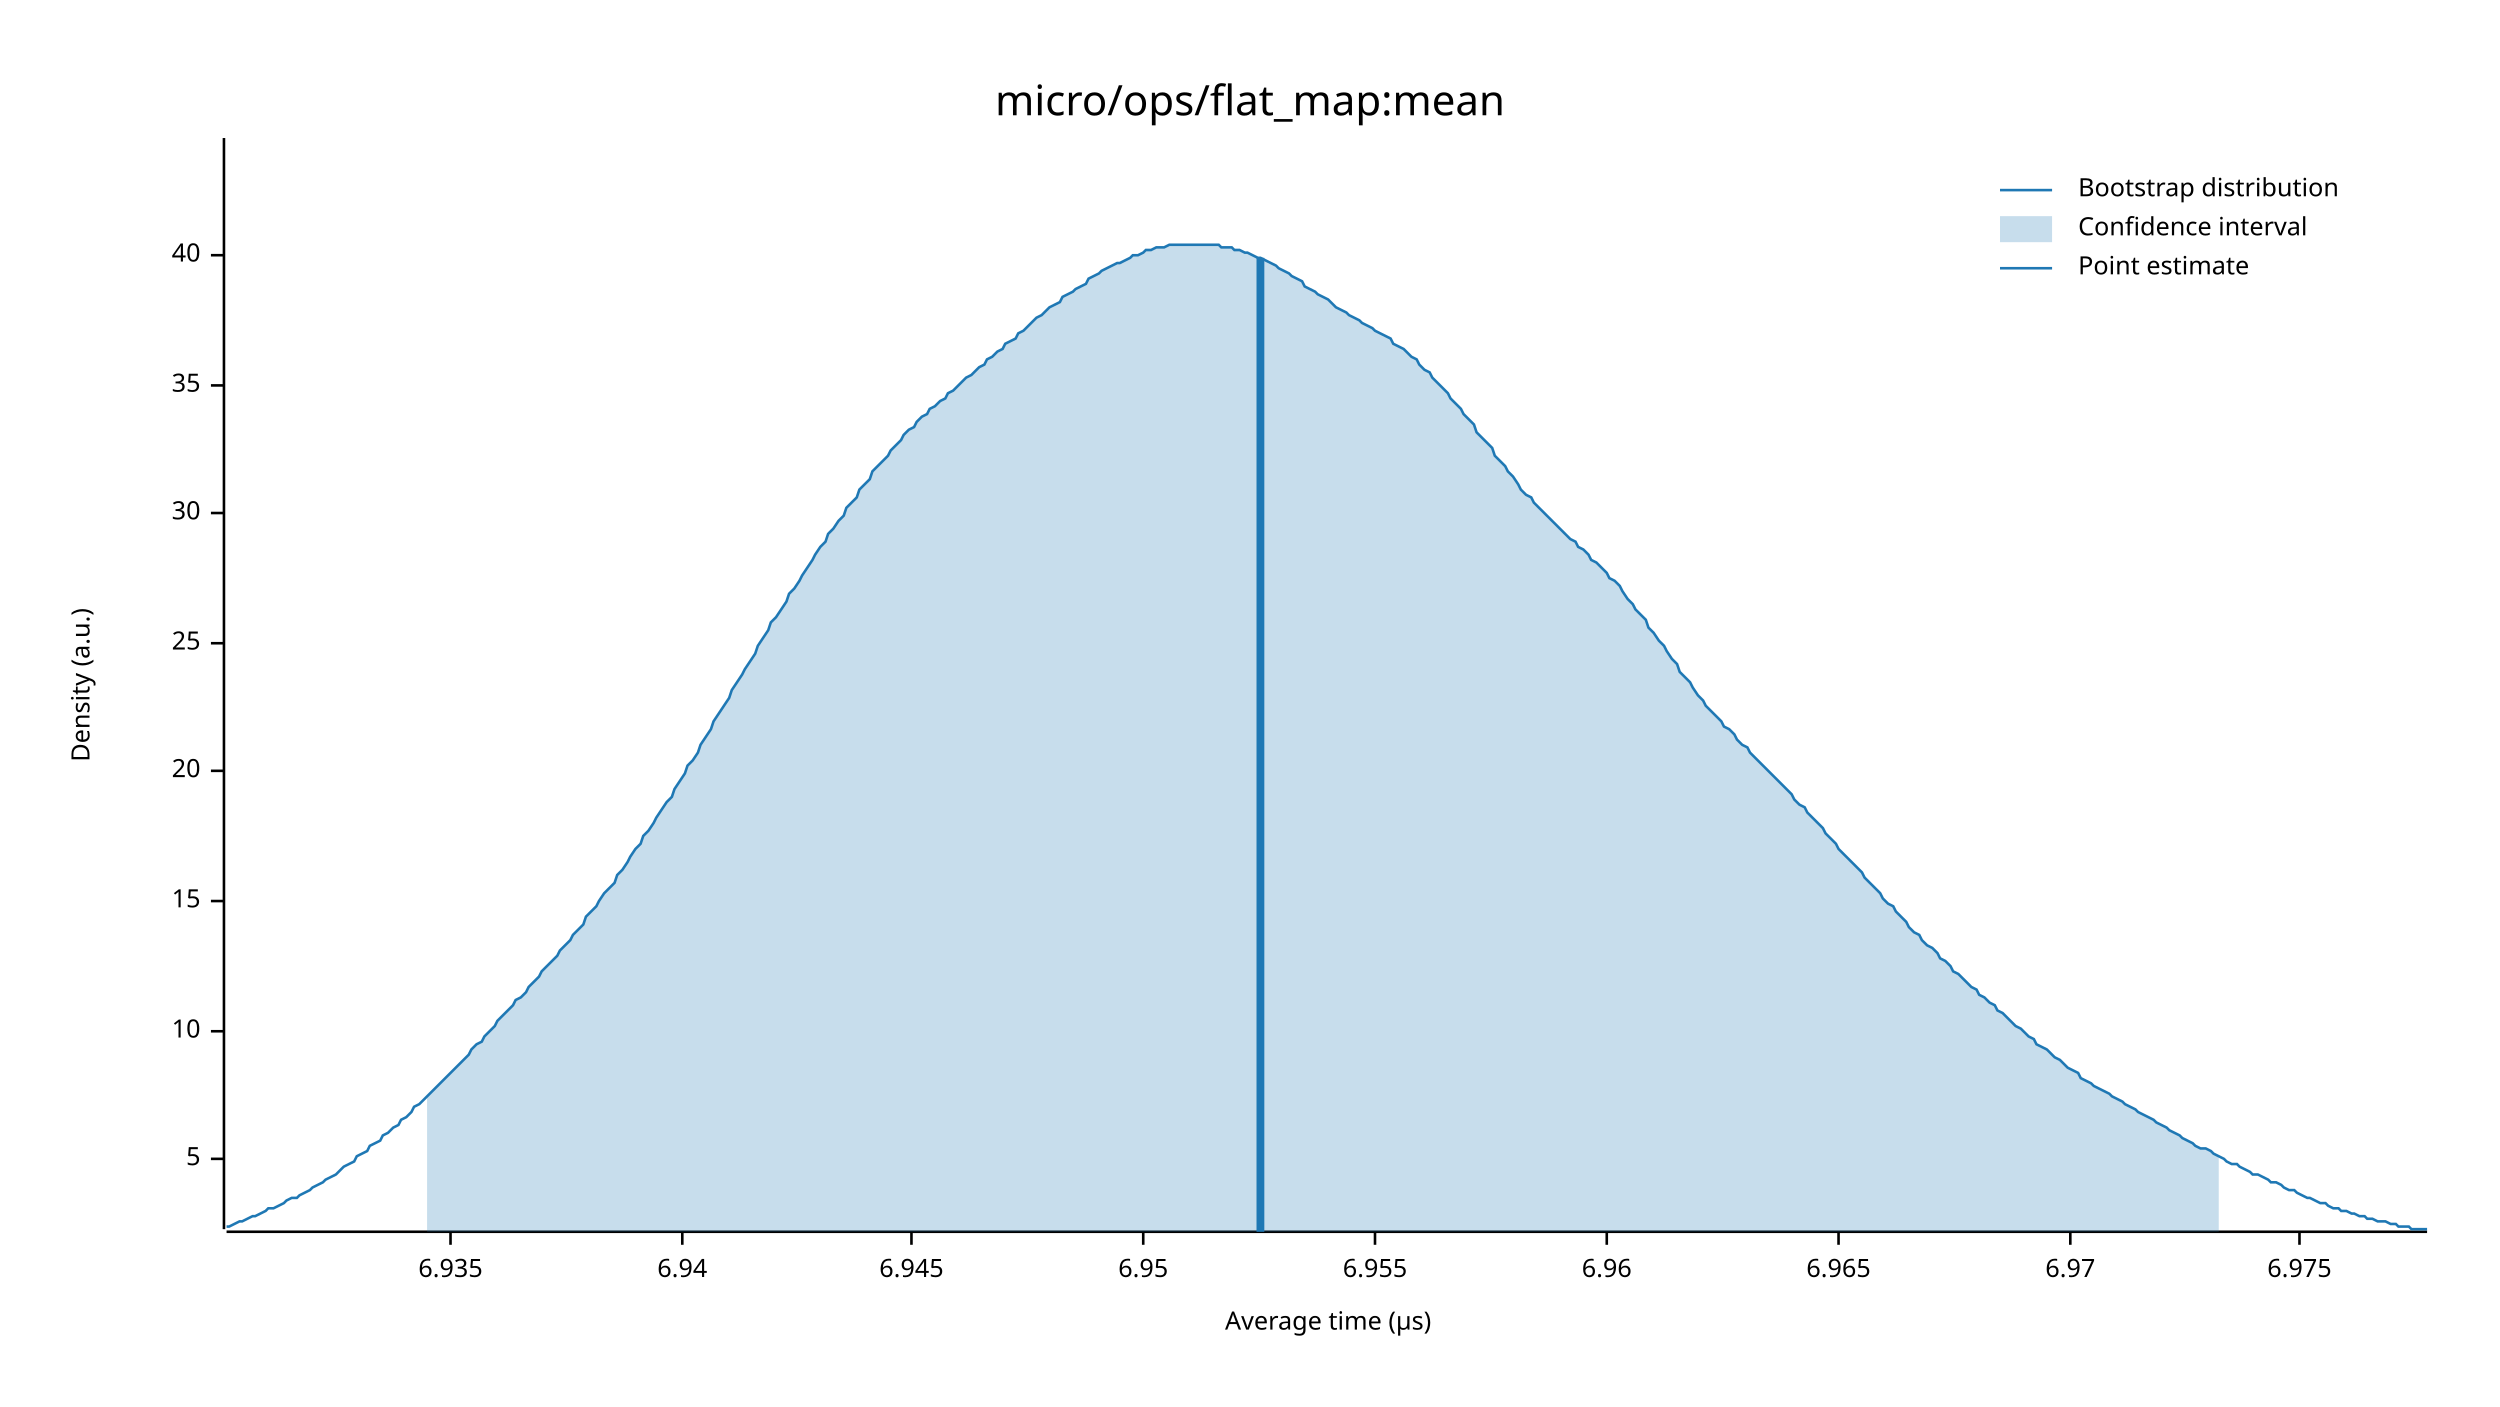
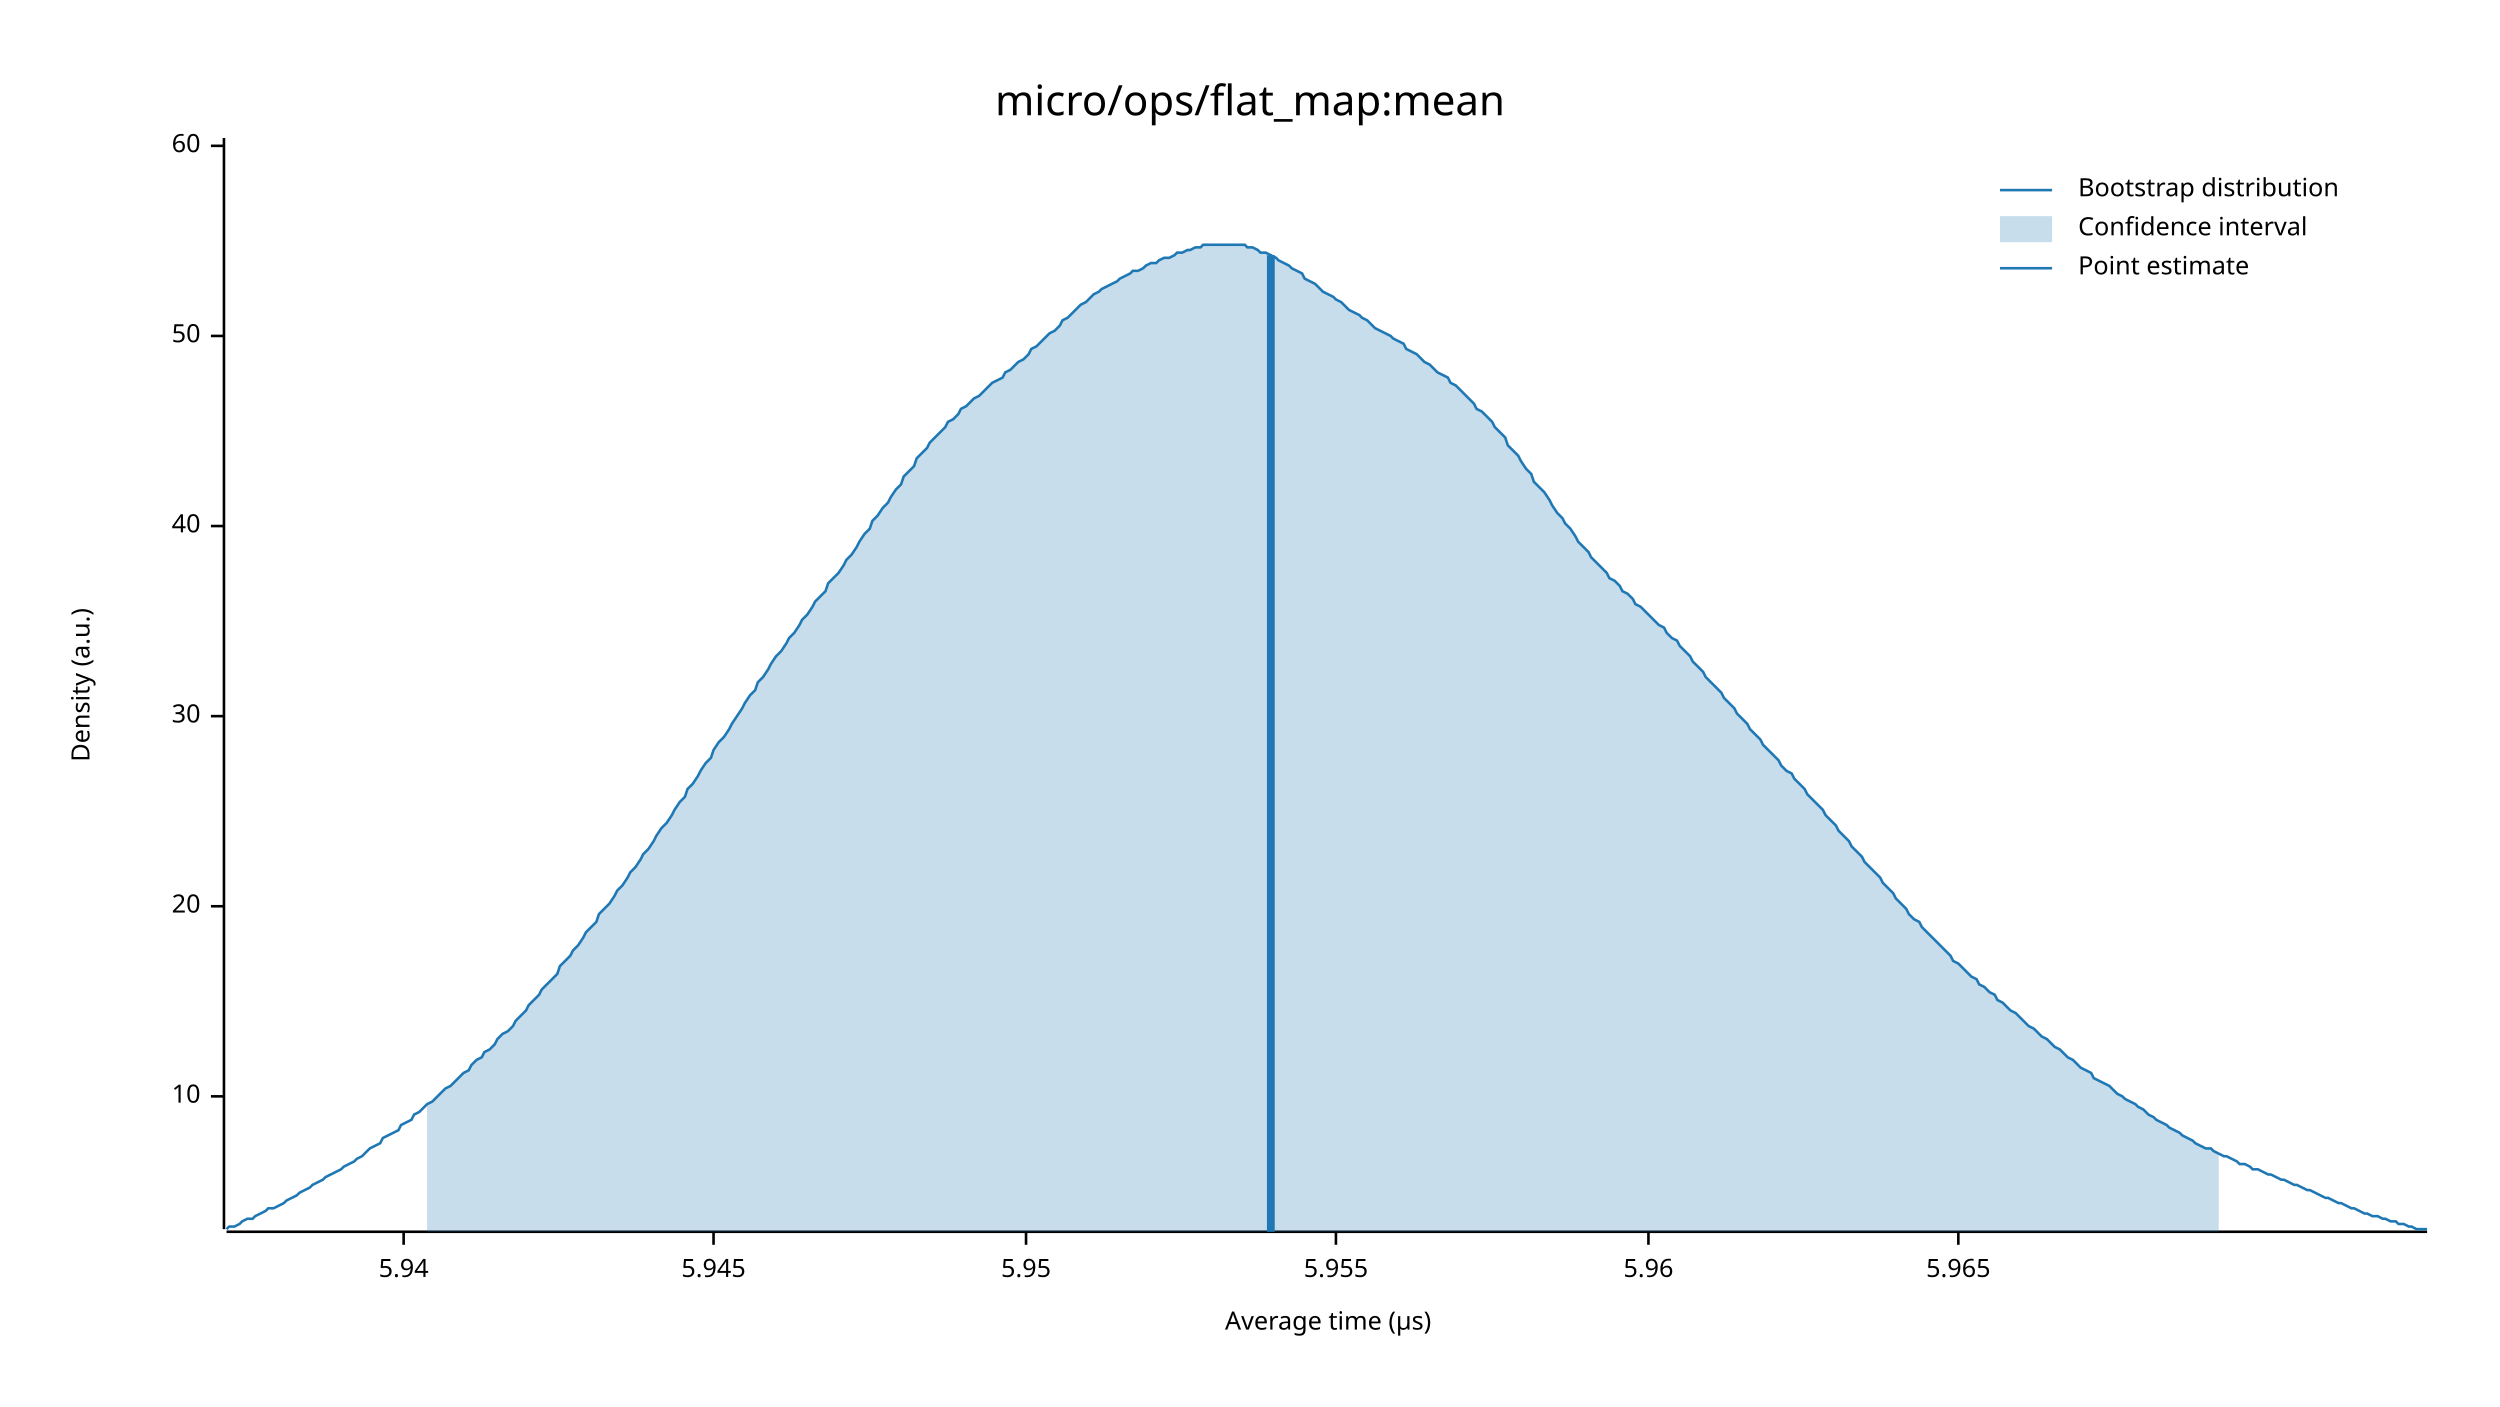
<svg xmlns="http://www.w3.org/2000/svg" width="960" height="540" viewBox="0 0 960 540">
  <text x="480" y="32" dy="0.76em" text-anchor="middle" font-family="sans-serif" font-size="16.129" opacity="1" fill="#000000">
micro/ops/flat_map:mean
</text>
  <text x="27" y="263" dy="0.76em" text-anchor="middle" font-family="sans-serif" font-size="9.677" opacity="1" fill="#000000" transform="rotate(270, 27, 263)">
Density (a.u.)
</text>
  <text x="510" y="513" dy="-0.5ex" text-anchor="middle" font-family="sans-serif" font-size="9.677" opacity="1" fill="#000000">
Average time (µs)
</text>
  <polyline fill="none" opacity="1" stroke="#000000" stroke-width="1" points="86,53 86,472 " />
-   <text x="77" y="445" dy="0.5ex" text-anchor="end" font-family="sans-serif" font-size="9.677" opacity="1" fill="#000000">
- 5
- </text>
-   <polyline fill="none" opacity="1" stroke="#000000" stroke-width="1" points="81,445 86,445 " />
-   <text x="77" y="396" dy="0.5ex" text-anchor="end" font-family="sans-serif" font-size="9.677" opacity="1" fill="#000000">
+   <text x="77" y="421" dy="0.5ex" text-anchor="end" font-family="sans-serif" font-size="9.677" opacity="1" fill="#000000">
10
</text>
-   <polyline fill="none" opacity="1" stroke="#000000" stroke-width="1" points="81,396 86,396 " />
-   <text x="77" y="346" dy="0.5ex" text-anchor="end" font-family="sans-serif" font-size="9.677" opacity="1" fill="#000000">
- 15
- </text>
-   <polyline fill="none" opacity="1" stroke="#000000" stroke-width="1" points="81,346 86,346 " />
-   <text x="77" y="296" dy="0.5ex" text-anchor="end" font-family="sans-serif" font-size="9.677" opacity="1" fill="#000000">
+   <polyline fill="none" opacity="1" stroke="#000000" stroke-width="1" points="81,421 86,421 " />
+   <text x="77" y="348" dy="0.5ex" text-anchor="end" font-family="sans-serif" font-size="9.677" opacity="1" fill="#000000">
20
</text>
-   <polyline fill="none" opacity="1" stroke="#000000" stroke-width="1" points="81,296 86,296 " />
-   <text x="77" y="247" dy="0.5ex" text-anchor="end" font-family="sans-serif" font-size="9.677" opacity="1" fill="#000000">
- 25
- </text>
-   <polyline fill="none" opacity="1" stroke="#000000" stroke-width="1" points="81,247 86,247 " />
-   <text x="77" y="197" dy="0.5ex" text-anchor="end" font-family="sans-serif" font-size="9.677" opacity="1" fill="#000000">
+   <polyline fill="none" opacity="1" stroke="#000000" stroke-width="1" points="81,348 86,348 " />
+   <text x="77" y="275" dy="0.5ex" text-anchor="end" font-family="sans-serif" font-size="9.677" opacity="1" fill="#000000">
30
</text>
-   <polyline fill="none" opacity="1" stroke="#000000" stroke-width="1" points="81,197 86,197 " />
-   <text x="77" y="148" dy="0.5ex" text-anchor="end" font-family="sans-serif" font-size="9.677" opacity="1" fill="#000000">
- 35
- </text>
-   <polyline fill="none" opacity="1" stroke="#000000" stroke-width="1" points="81,148 86,148 " />
-   <text x="77" y="98" dy="0.5ex" text-anchor="end" font-family="sans-serif" font-size="9.677" opacity="1" fill="#000000">
+   <polyline fill="none" opacity="1" stroke="#000000" stroke-width="1" points="81,275 86,275 " />
+   <text x="77" y="202" dy="0.5ex" text-anchor="end" font-family="sans-serif" font-size="9.677" opacity="1" fill="#000000">
40
</text>
-   <polyline fill="none" opacity="1" stroke="#000000" stroke-width="1" points="81,98 86,98 " />
+   <polyline fill="none" opacity="1" stroke="#000000" stroke-width="1" points="81,202 86,202 " />
+   <text x="77" y="129" dy="0.5ex" text-anchor="end" font-family="sans-serif" font-size="9.677" opacity="1" fill="#000000">
+ 50
+ </text>
+   <polyline fill="none" opacity="1" stroke="#000000" stroke-width="1" points="81,129 86,129 " />
+   <text x="77" y="56" dy="0.5ex" text-anchor="end" font-family="sans-serif" font-size="9.677" opacity="1" fill="#000000">
+ 60
+ </text>
+   <polyline fill="none" opacity="1" stroke="#000000" stroke-width="1" points="81,56 86,56 " />
  <polyline fill="none" opacity="1" stroke="#000000" stroke-width="1" points="87,473 932,473 " />
-   <text x="173" y="483" dy="0.76em" text-anchor="middle" font-family="sans-serif" font-size="9.677" opacity="1" fill="#000000">
- 6.935
+   <text x="155" y="483" dy="0.76em" text-anchor="middle" font-family="sans-serif" font-size="9.677" opacity="1" fill="#000000">
+ 5.94
</text>
-   <polyline fill="none" opacity="1" stroke="#000000" stroke-width="1" points="173,473 173,478 " />
-   <text x="262" y="483" dy="0.76em" text-anchor="middle" font-family="sans-serif" font-size="9.677" opacity="1" fill="#000000">
- 6.94
+   <polyline fill="none" opacity="1" stroke="#000000" stroke-width="1" points="155,473 155,478 " />
+   <text x="274" y="483" dy="0.76em" text-anchor="middle" font-family="sans-serif" font-size="9.677" opacity="1" fill="#000000">
+ 5.945
</text>
-   <polyline fill="none" opacity="1" stroke="#000000" stroke-width="1" points="262,473 262,478 " />
-   <text x="350" y="483" dy="0.76em" text-anchor="middle" font-family="sans-serif" font-size="9.677" opacity="1" fill="#000000">
- 6.945
+   <polyline fill="none" opacity="1" stroke="#000000" stroke-width="1" points="274,473 274,478 " />
+   <text x="394" y="483" dy="0.76em" text-anchor="middle" font-family="sans-serif" font-size="9.677" opacity="1" fill="#000000">
+ 5.95
</text>
-   <polyline fill="none" opacity="1" stroke="#000000" stroke-width="1" points="350,473 350,478 " />
-   <text x="439" y="483" dy="0.76em" text-anchor="middle" font-family="sans-serif" font-size="9.677" opacity="1" fill="#000000">
- 6.95
+   <polyline fill="none" opacity="1" stroke="#000000" stroke-width="1" points="394,473 394,478 " />
+   <text x="513" y="483" dy="0.76em" text-anchor="middle" font-family="sans-serif" font-size="9.677" opacity="1" fill="#000000">
+ 5.955
</text>
-   <polyline fill="none" opacity="1" stroke="#000000" stroke-width="1" points="439,473 439,478 " />
-   <text x="528" y="483" dy="0.76em" text-anchor="middle" font-family="sans-serif" font-size="9.677" opacity="1" fill="#000000">
- 6.955
+   <polyline fill="none" opacity="1" stroke="#000000" stroke-width="1" points="513,473 513,478 " />
+   <text x="633" y="483" dy="0.76em" text-anchor="middle" font-family="sans-serif" font-size="9.677" opacity="1" fill="#000000">
+ 5.96
</text>
-   <polyline fill="none" opacity="1" stroke="#000000" stroke-width="1" points="528,473 528,478 " />
-   <text x="617" y="483" dy="0.76em" text-anchor="middle" font-family="sans-serif" font-size="9.677" opacity="1" fill="#000000">
- 6.96
+   <polyline fill="none" opacity="1" stroke="#000000" stroke-width="1" points="633,473 633,478 " />
+   <text x="752" y="483" dy="0.76em" text-anchor="middle" font-family="sans-serif" font-size="9.677" opacity="1" fill="#000000">
+ 5.965
</text>
-   <polyline fill="none" opacity="1" stroke="#000000" stroke-width="1" points="617,473 617,478 " />
-   <text x="706" y="483" dy="0.76em" text-anchor="middle" font-family="sans-serif" font-size="9.677" opacity="1" fill="#000000">
- 6.965
- </text>
-   <polyline fill="none" opacity="1" stroke="#000000" stroke-width="1" points="706,473 706,478 " />
-   <text x="795" y="483" dy="0.76em" text-anchor="middle" font-family="sans-serif" font-size="9.677" opacity="1" fill="#000000">
- 6.97
- </text>
-   <polyline fill="none" opacity="1" stroke="#000000" stroke-width="1" points="795,473 795,478 " />
-   <text x="883" y="483" dy="0.76em" text-anchor="middle" font-family="sans-serif" font-size="9.677" opacity="1" fill="#000000">
- 6.975
- </text>
-   <polyline fill="none" opacity="1" stroke="#000000" stroke-width="1" points="883,473 883,478 " />
-   <polyline fill="none" opacity="1" stroke="#1F78B4" stroke-width="1" points="87,471 88,471 90,470 92,469 93,469 95,468 97,467 98,467 100,466 102,465 103,464 105,464 107,463 109,462 110,461 112,460 114,460 115,459 117,458 119,457 120,456 122,455 124,454 125,453 127,452 129,451 131,449 132,448 134,447 136,446 137,444 139,443 141,442 142,440 144,439 146,438 147,436 149,435 151,433 153,432 154,430 156,429 158,427 159,425 161,424 163,422 164,421 166,419 168,417 169,416 171,414 173,412 175,410 176,409 178,407 180,405 181,403 183,401 185,400 186,398 188,396 190,394 191,392 193,390 195,388 197,386 198,384 200,383 202,381 203,379 205,377 207,375 208,373 210,371 212,369 214,367 215,365 217,363 219,361 220,359 222,357 224,355 225,352 227,350 229,348 230,346 232,343 234,341 236,339 237,336 239,334 241,331 242,329 244,326 246,324 247,321 249,319 251,316 252,314 254,311 256,308 258,306 259,303 261,300 263,297 264,294 266,292 268,289 269,286 271,283 273,280 274,277 276,274 278,271 280,268 281,265 283,262 285,259 286,257 288,254 290,251 291,248 293,245 295,242 296,239 298,237 300,234 302,231 303,228 305,226 307,223 308,221 310,218 312,215 313,213 315,210 317,208 318,205 320,203 322,200 324,198 325,195 327,193 329,191 330,188 332,186 334,184 335,181 337,179 339,177 341,175 342,173 344,171 346,169 347,167 349,165 351,164 352,162 354,160 356,159 357,157 359,156 361,154 363,153 364,151 366,150 368,148 369,147 371,145 373,144 374,143 376,141 378,140 379,138 381,137 383,135 385,134 386,132 388,131 390,130 391,128 393,127 395,125 396,124 398,122 400,121 401,120 403,118 405,117 407,116 408,114 410,113 412,112 413,111 415,110 417,109 418,107 420,106 422,105 423,104 425,103 427,102 429,101 430,101 432,100 434,99 435,98 437,98 439,97 440,96 442,96 444,95 445,95 447,95 449,94 451,94 452,94 454,94 456,94 457,94 459,94 461,94 462,94 464,94 466,94 468,94 469,95 471,95 473,95 474,96 476,96 478,97 479,97 481,98 483,99 484,99 486,100 488,101 490,102 491,103 493,104 495,105 496,106 498,107 500,108 501,110 503,111 505,112 506,113 508,114 510,115 512,117 513,118 515,119 517,120 518,121 520,122 522,123 523,124 525,125 527,126 528,127 530,128 532,129 534,130 535,132 537,133 539,134 540,135 542,137 544,138 545,140 547,142 549,143 550,145 552,147 554,149 556,151 557,153 559,155 561,157 562,159 564,161 566,163 567,166 569,168 571,170 573,172 574,175 576,177 578,179 579,181 581,183 583,186 584,188 586,190 588,191 589,193 591,195 593,197 595,199 596,200 598,202 600,204 601,205 603,207 605,208 606,210 608,211 610,213 611,215 613,216 615,218 617,220 618,222 620,223 622,225 623,227 625,230 627,232 628,234 630,236 632,238 633,241 635,243 637,246 639,248 640,250 642,253 644,255 645,258 647,260 649,262 650,264 652,267 654,269 655,271 657,273 659,275 661,277 662,279 664,280 666,282 667,284 669,286 671,287 672,289 674,291 676,293 677,294 679,296 681,298 683,300 684,301 686,303 688,305 689,307 691,309 693,310 694,312 696,314 698,316 700,318 701,320 703,322 705,324 706,326 708,328 710,330 711,331 713,333 715,335 716,337 718,339 720,341 722,343 723,345 725,347 727,348 728,350 730,352 732,354 733,356 735,358 737,359 738,361 740,363 742,364 744,366 745,368 747,369 749,371 750,373 752,374 754,376 755,377 757,379 759,380 760,382 762,383 764,385 766,386 767,388 769,389 771,391 772,392 774,394 776,395 777,396 779,398 781,399 782,401 784,402 786,403 788,405 789,406 791,407 793,409 794,410 796,411 798,412 799,414 801,415 803,416 804,417 806,418 808,419 810,420 811,421 813,422 815,423 816,424 818,425 820,426 821,427 823,428 825,429 827,430 828,431 830,432 832,433 833,434 835,435 837,436 838,437 840,438 842,439 843,440 845,441 847,441 849,442 850,443 852,444 854,445 855,446 857,447 859,447 860,448 862,449 864,450 865,451 867,451 869,452 871,453 872,454 874,454 876,455 877,456 879,457 881,457 882,458 884,459 886,460 887,460 889,461 891,462 893,462 894,463 896,464 898,464 899,465 901,465 903,466 904,466 906,467 908,467 909,468 911,468 913,469 915,469 916,469 918,470 920,470 921,471 923,471 925,471 926,472 928,472 930,472 932,472 " />
-   <polygon opacity="0.25" fill="#1F78B4" points="164,421 166,419 168,417 169,416 171,414 173,412 175,410 176,409 178,407 180,405 181,403 183,401 185,400 186,398 188,396 190,394 191,392 193,390 195,388 197,386 198,384 200,383 202,381 203,379 205,377 207,375 208,373 210,371 212,369 214,367 215,365 217,363 219,361 220,359 222,357 224,355 225,352 227,350 229,348 230,346 232,343 234,341 236,339 237,336 239,334 241,331 242,329 244,326 246,324 247,321 249,319 251,316 252,314 254,311 256,308 258,306 259,303 261,300 263,297 264,294 266,292 268,289 269,286 271,283 273,280 274,277 276,274 278,271 280,268 281,265 283,262 285,259 286,257 288,254 290,251 291,248 293,245 295,242 296,239 298,237 300,234 302,231 303,228 305,226 307,223 308,221 310,218 312,215 313,213 315,210 317,208 318,205 320,203 322,200 324,198 325,195 327,193 329,191 330,188 332,186 334,184 335,181 337,179 339,177 341,175 342,173 344,171 346,169 347,167 349,165 351,164 352,162 354,160 356,159 357,157 359,156 361,154 363,153 364,151 366,150 368,148 369,147 371,145 373,144 374,143 376,141 378,140 379,138 381,137 383,135 385,134 386,132 388,131 390,130 391,128 393,127 395,125 396,124 398,122 400,121 401,120 403,118 405,117 407,116 408,114 410,113 412,112 413,111 415,110 417,109 418,107 420,106 422,105 423,104 425,103 427,102 429,101 430,101 432,100 434,99 435,98 437,98 439,97 440,96 442,96 444,95 445,95 447,95 449,94 451,94 452,94 454,94 456,94 457,94 459,94 461,94 462,94 464,94 466,94 468,94 469,95 471,95 473,95 474,96 476,96 478,97 479,97 481,98 483,99 484,99 486,100 488,101 490,102 491,103 493,104 495,105 496,106 498,107 500,108 501,110 503,111 505,112 506,113 508,114 510,115 512,117 513,118 515,119 517,120 518,121 520,122 522,123 523,124 525,125 527,126 528,127 530,128 532,129 534,130 535,132 537,133 539,134 540,135 542,137 544,138 545,140 547,142 549,143 550,145 552,147 554,149 556,151 557,153 559,155 561,157 562,159 564,161 566,163 567,166 569,168 571,170 573,172 574,175 576,177 578,179 579,181 581,183 583,186 584,188 586,190 588,191 589,193 591,195 593,197 595,199 596,200 598,202 600,204 601,205 603,207 605,208 606,210 608,211 610,213 611,215 613,216 615,218 617,220 618,222 620,223 622,225 623,227 625,230 627,232 628,234 630,236 632,238 633,241 635,243 637,246 639,248 640,250 642,253 644,255 645,258 647,260 649,262 650,264 652,267 654,269 655,271 657,273 659,275 661,277 662,279 664,280 666,282 667,284 669,286 671,287 672,289 674,291 676,293 677,294 679,296 681,298 683,300 684,301 686,303 688,305 689,307 691,309 693,310 694,312 696,314 698,316 700,318 701,320 703,322 705,324 706,326 708,328 710,330 711,331 713,333 715,335 716,337 718,339 720,341 722,343 723,345 725,347 727,348 728,350 730,352 732,354 733,356 735,358 737,359 738,361 740,363 742,364 744,366 745,368 747,369 749,371 750,373 752,374 754,376 755,377 757,379 759,380 760,382 762,383 764,385 766,386 767,388 769,389 771,391 772,392 774,394 776,395 777,396 779,398 781,399 782,401 784,402 786,403 788,405 789,406 791,407 793,409 794,410 796,411 798,412 799,414 801,415 803,416 804,417 806,418 808,419 810,420 811,421 813,422 815,423 816,424 818,425 820,426 821,427 823,428 825,429 827,430 828,431 830,432 832,433 833,434 835,435 837,436 838,437 840,438 842,439 843,440 845,441 847,441 849,442 850,443 852,444 852,473 164,473 " />
-   <polyline fill="none" opacity="1" stroke="#1F78B4" stroke-width="3" points="484,473 484,99 " />
+   <polyline fill="none" opacity="1" stroke="#000000" stroke-width="1" points="752,473 752,478 " />
+   <polyline fill="none" opacity="1" stroke="#1F78B4" stroke-width="1" points="87,472 88,471 90,471 92,470 93,469 95,468 97,468 98,467 100,466 102,465 103,464 105,464 107,463 109,462 110,461 112,460 114,459 115,458 117,457 119,456 120,455 122,454 124,453 125,452 127,451 129,450 131,449 132,448 134,447 136,446 137,445 139,444 141,442 142,441 144,440 146,439 147,437 149,436 151,435 153,434 154,432 156,431 158,430 159,428 161,427 163,425 164,424 166,423 168,421 169,420 171,418 173,417 175,415 176,414 178,412 180,411 181,409 183,407 185,406 186,404 188,403 190,401 191,399 193,397 195,396 197,394 198,392 200,390 202,388 203,386 205,384 207,382 208,380 210,378 212,376 214,374 215,371 217,369 219,367 220,365 222,363 224,360 225,358 227,356 229,354 230,351 232,349 234,347 236,344 237,342 239,340 241,337 242,335 244,333 246,330 247,328 249,326 251,323 252,321 254,318 256,316 258,313 259,311 261,308 263,306 264,303 266,301 268,298 269,296 271,293 273,291 274,288 276,285 278,283 280,280 281,278 283,275 285,272 286,270 288,267 290,265 291,262 293,260 295,257 296,255 298,252 300,250 302,247 303,245 305,243 307,240 308,238 310,236 312,233 313,231 315,229 317,227 318,224 320,222 322,220 324,217 325,215 327,213 329,210 330,208 332,205 334,203 335,200 337,198 339,195 341,193 342,191 344,188 346,186 347,183 349,181 351,179 352,176 354,174 356,172 357,170 359,168 361,166 363,164 364,162 366,161 368,159 369,157 371,156 373,154 374,153 376,152 378,150 379,149 381,147 383,146 385,145 386,143 388,142 390,140 391,139 393,138 395,136 396,134 398,133 400,131 401,130 403,128 405,127 407,125 408,123 410,122 412,120 413,119 415,117 417,116 418,115 420,113 422,112 423,111 425,110 427,109 429,108 430,107 432,106 434,105 435,104 437,104 439,103 440,102 442,101 444,101 445,100 447,99 449,99 451,98 452,97 454,97 456,96 457,96 459,95 461,95 462,94 464,94 466,94 468,94 469,94 471,94 473,94 474,94 476,94 478,94 479,95 481,95 483,96 484,97 486,97 488,98 490,99 491,100 493,101 495,102 496,103 498,104 500,105 501,107 503,108 505,109 506,110 508,112 510,113 512,114 513,115 515,116 517,118 518,119 520,120 522,121 523,122 525,123 527,125 528,126 530,127 532,128 534,129 535,130 537,131 539,132 540,134 542,135 544,136 545,137 547,139 549,140 550,141 552,143 554,144 556,145 557,147 559,148 561,150 562,151 564,153 566,155 567,157 569,158 571,160 573,162 574,164 576,166 578,168 579,171 581,173 583,175 584,177 586,180 588,182 589,185 591,187 593,189 595,192 596,194 598,197 600,199 601,201 603,203 605,206 606,208 608,210 610,212 611,214 613,216 615,218 617,220 618,222 620,223 622,225 623,227 625,228 627,230 628,232 630,233 632,235 633,236 635,238 637,240 639,241 640,243 642,245 644,246 645,248 647,250 649,252 650,254 652,256 654,258 655,260 657,262 659,264 661,266 662,268 664,270 666,272 667,274 669,276 671,278 672,280 674,282 676,284 677,286 679,288 681,290 683,292 684,294 686,296 688,297 689,299 691,301 693,303 694,305 696,307 698,309 700,311 701,313 703,315 705,317 706,319 708,321 710,323 711,325 713,327 715,329 716,331 718,333 720,335 722,337 723,339 725,341 727,343 728,345 730,347 732,349 733,351 735,353 737,354 738,356 740,358 742,360 744,362 745,363 747,365 749,367 750,369 752,370 754,372 755,373 757,375 759,376 760,378 762,379 764,381 766,382 767,384 769,385 771,387 772,388 774,389 776,391 777,392 779,394 781,395 782,396 784,398 786,399 788,401 789,402 791,403 793,405 794,406 796,407 798,409 799,410 801,411 803,412 804,414 806,415 808,416 810,417 811,418 813,420 815,421 816,422 818,423 820,424 821,425 823,426 825,428 827,429 828,430 830,431 832,432 833,433 835,434 837,435 838,436 840,437 842,438 843,439 845,440 847,441 849,441 850,442 852,443 854,444 855,444 857,445 859,446 860,447 862,447 864,448 865,449 867,449 869,450 871,451 872,451 874,452 876,453 877,453 879,454 881,455 882,455 884,456 886,457 887,457 889,458 891,459 893,460 894,460 896,461 898,462 899,462 901,463 903,464 904,464 906,465 908,466 909,466 911,467 913,467 915,468 916,468 918,469 920,469 921,470 923,470 925,471 926,471 928,472 930,472 932,472 " />
+   <polygon opacity="0.25" fill="#1F78B4" points="164,424 166,423 168,421 169,420 171,418 173,417 175,415 176,414 178,412 180,411 181,409 183,407 185,406 186,404 188,403 190,401 191,399 193,397 195,396 197,394 198,392 200,390 202,388 203,386 205,384 207,382 208,380 210,378 212,376 214,374 215,371 217,369 219,367 220,365 222,363 224,360 225,358 227,356 229,354 230,351 232,349 234,347 236,344 237,342 239,340 241,337 242,335 244,333 246,330 247,328 249,326 251,323 252,321 254,318 256,316 258,313 259,311 261,308 263,306 264,303 266,301 268,298 269,296 271,293 273,291 274,288 276,285 278,283 280,280 281,278 283,275 285,272 286,270 288,267 290,265 291,262 293,260 295,257 296,255 298,252 300,250 302,247 303,245 305,243 307,240 308,238 310,236 312,233 313,231 315,229 317,227 318,224 320,222 322,220 324,217 325,215 327,213 329,210 330,208 332,205 334,203 335,200 337,198 339,195 341,193 342,191 344,188 346,186 347,183 349,181 351,179 352,176 354,174 356,172 357,170 359,168 361,166 363,164 364,162 366,161 368,159 369,157 371,156 373,154 374,153 376,152 378,150 379,149 381,147 383,146 385,145 386,143 388,142 390,140 391,139 393,138 395,136 396,134 398,133 400,131 401,130 403,128 405,127 407,125 408,123 410,122 412,120 413,119 415,117 417,116 418,115 420,113 422,112 423,111 425,110 427,109 429,108 430,107 432,106 434,105 435,104 437,104 439,103 440,102 442,101 444,101 445,100 447,99 449,99 451,98 452,97 454,97 456,96 457,96 459,95 461,95 462,94 464,94 466,94 468,94 469,94 471,94 473,94 474,94 476,94 478,94 479,95 481,95 483,96 484,97 486,97 488,98 490,99 491,100 493,101 495,102 496,103 498,104 500,105 501,107 503,108 505,109 506,110 508,112 510,113 512,114 513,115 515,116 517,118 518,119 520,120 522,121 523,122 525,123 527,125 528,126 530,127 532,128 534,129 535,130 537,131 539,132 540,134 542,135 544,136 545,137 547,139 549,140 550,141 552,143 554,144 556,145 557,147 559,148 561,150 562,151 564,153 566,155 567,157 569,158 571,160 573,162 574,164 576,166 578,168 579,171 581,173 583,175 584,177 586,180 588,182 589,185 591,187 593,189 595,192 596,194 598,197 600,199 601,201 603,203 605,206 606,208 608,210 610,212 611,214 613,216 615,218 617,220 618,222 620,223 622,225 623,227 625,228 627,230 628,232 630,233 632,235 633,236 635,238 637,240 639,241 640,243 642,245 644,246 645,248 647,250 649,252 650,254 652,256 654,258 655,260 657,262 659,264 661,266 662,268 664,270 666,272 667,274 669,276 671,278 672,280 674,282 676,284 677,286 679,288 681,290 683,292 684,294 686,296 688,297 689,299 691,301 693,303 694,305 696,307 698,309 700,311 701,313 703,315 705,317 706,319 708,321 710,323 711,325 713,327 715,329 716,331 718,333 720,335 722,337 723,339 725,341 727,343 728,345 730,347 732,349 733,351 735,353 737,354 738,356 740,358 742,360 744,362 745,363 747,365 749,367 750,369 752,370 754,372 755,373 757,375 759,376 760,378 762,379 764,381 766,382 767,384 769,385 771,387 772,388 774,389 776,391 777,392 779,394 781,395 782,396 784,398 786,399 788,401 789,402 791,403 793,405 794,406 796,407 798,409 799,410 801,411 803,412 804,414 806,415 808,416 810,417 811,418 813,420 815,421 816,422 818,423 820,424 821,425 823,426 825,428 827,429 828,430 830,431 832,432 833,433 835,434 837,435 838,436 840,437 842,438 843,439 845,440 847,441 849,441 850,442 852,443 852,473 164,473 " />
+   <polyline fill="none" opacity="1" stroke="#1F78B4" stroke-width="3" points="488,473 488,98 " />
  <text x="798" y="68" dy="0.76em" text-anchor="start" font-family="sans-serif" font-size="9.677" opacity="1" fill="#000000">
Bootstrap distribution
</text>
  <text x="798" y="83" dy="0.76em" text-anchor="start" font-family="sans-serif" font-size="9.677" opacity="1" fill="#000000">
Confidence interval
</text>
  <text x="798" y="98" dy="0.76em" text-anchor="start" font-family="sans-serif" font-size="9.677" opacity="1" fill="#000000">
Point estimate
</text>
  <polyline fill="none" opacity="1" stroke="#1F78B4" stroke-width="1" points="768,73 788,73 " />
  <rect x="768" y="83" width="20" height="10" opacity="0.25" fill="#1F78B4" stroke="none" />
  <polyline fill="none" opacity="1" stroke="#1F78B4" stroke-width="1" points="768,103 788,103 " />
</svg>
